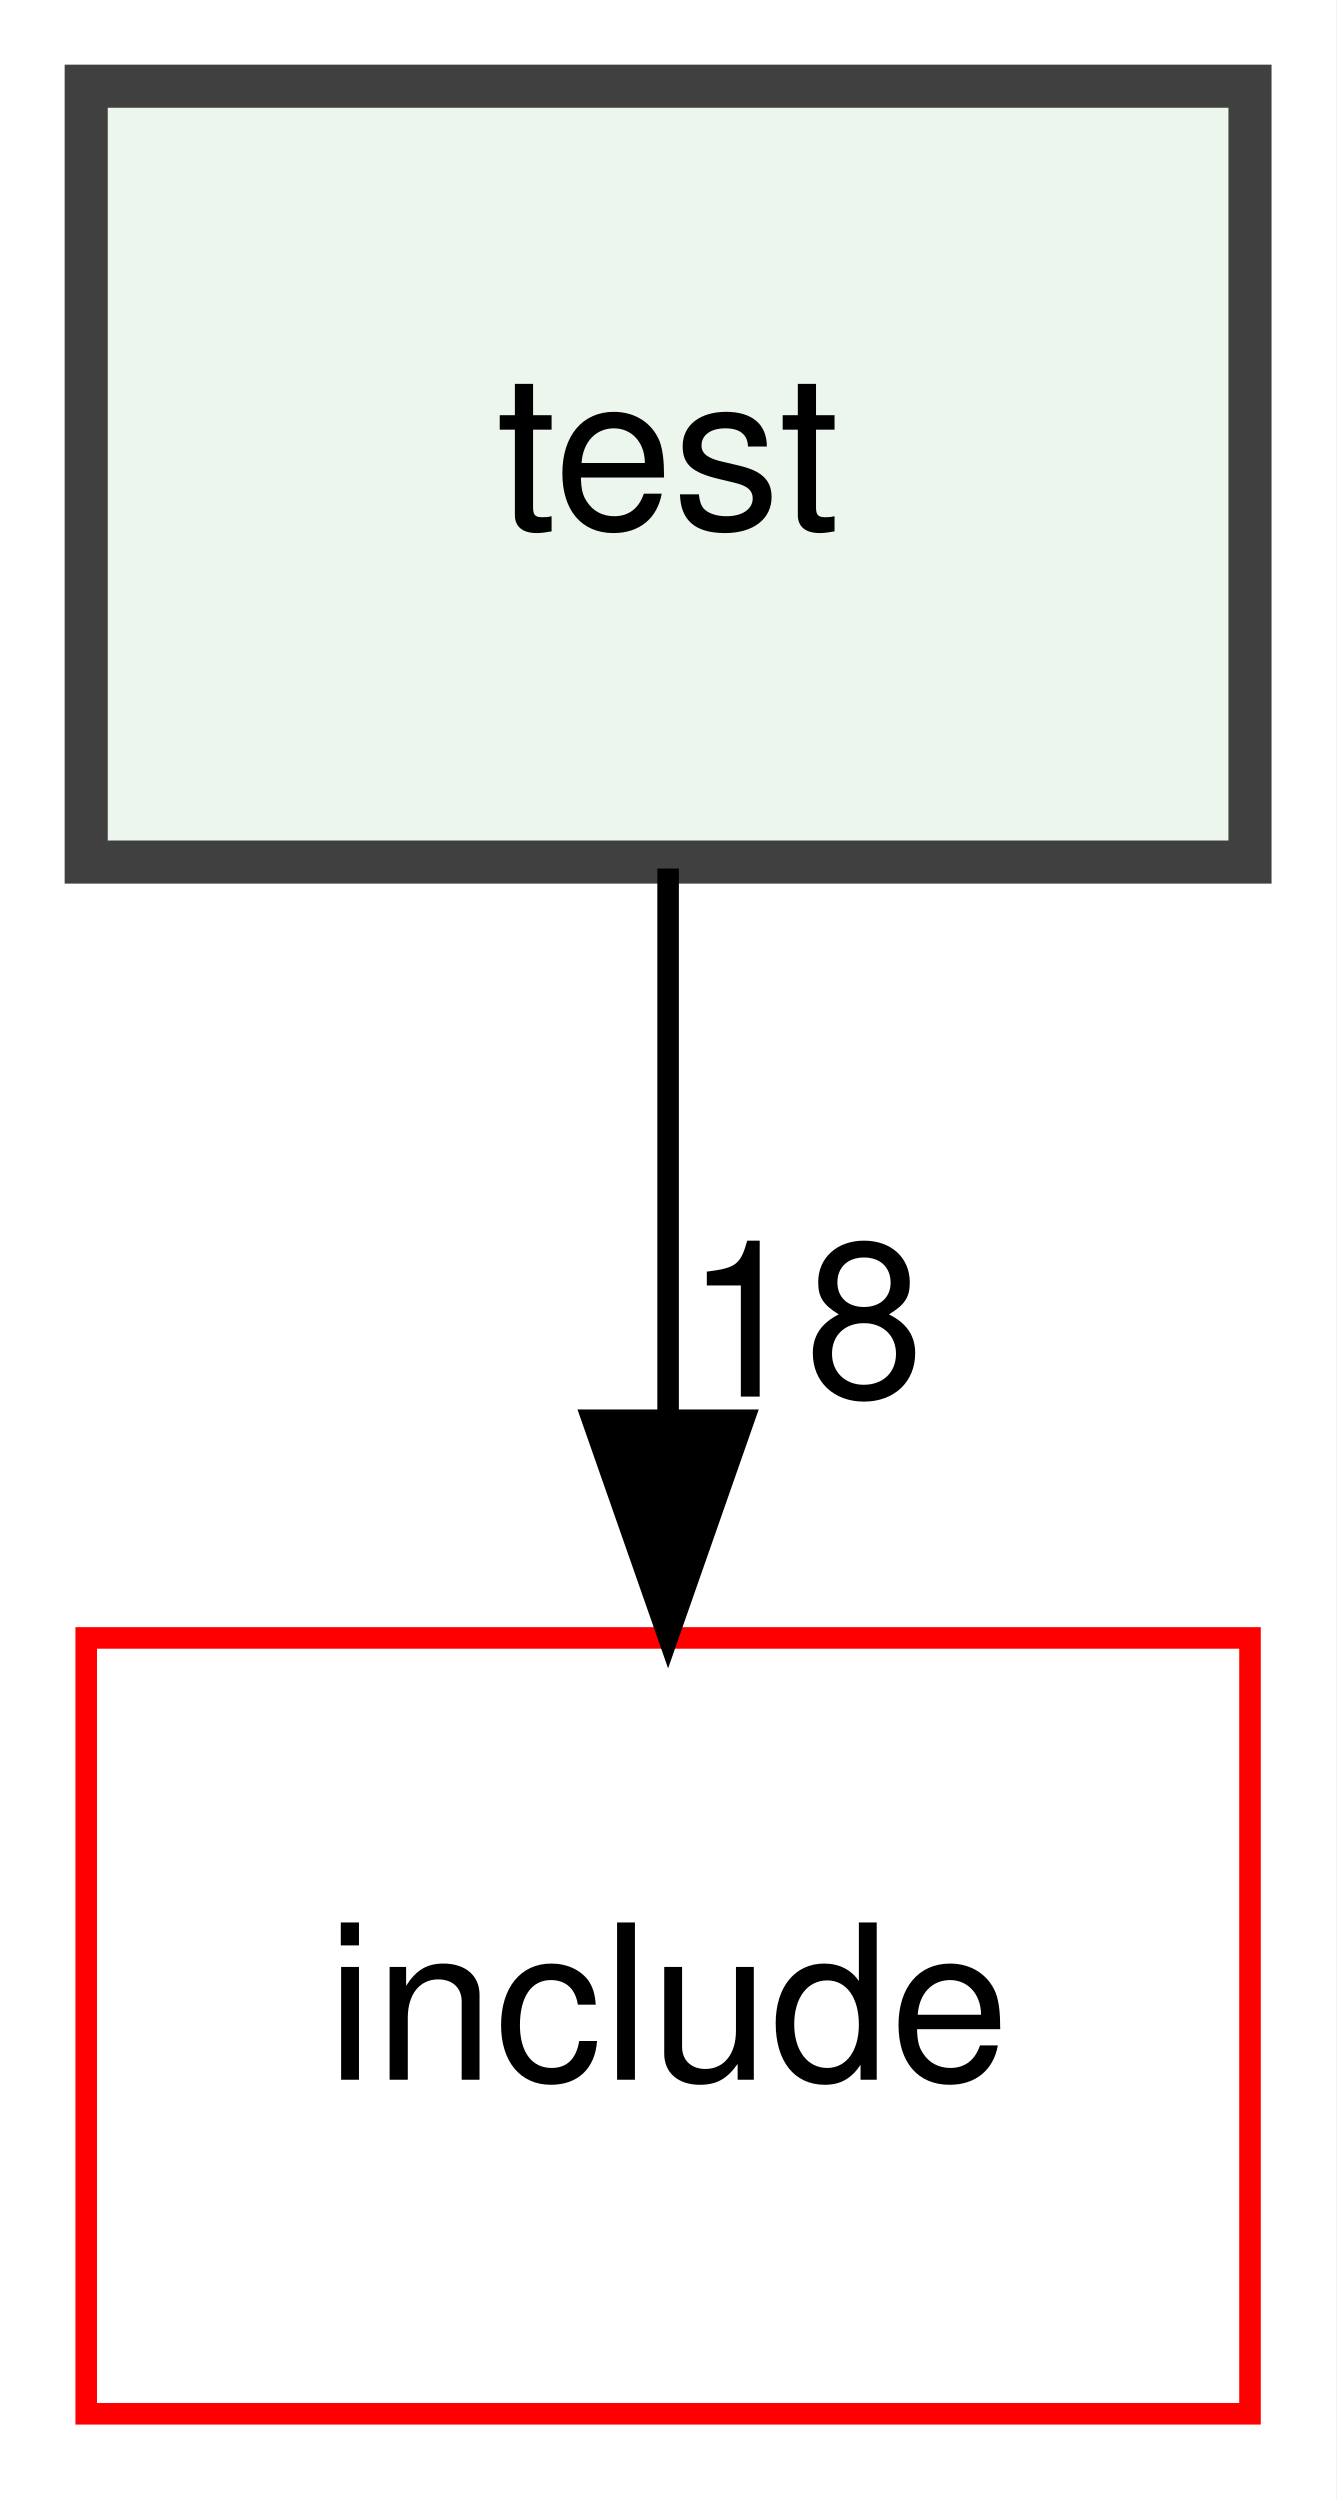
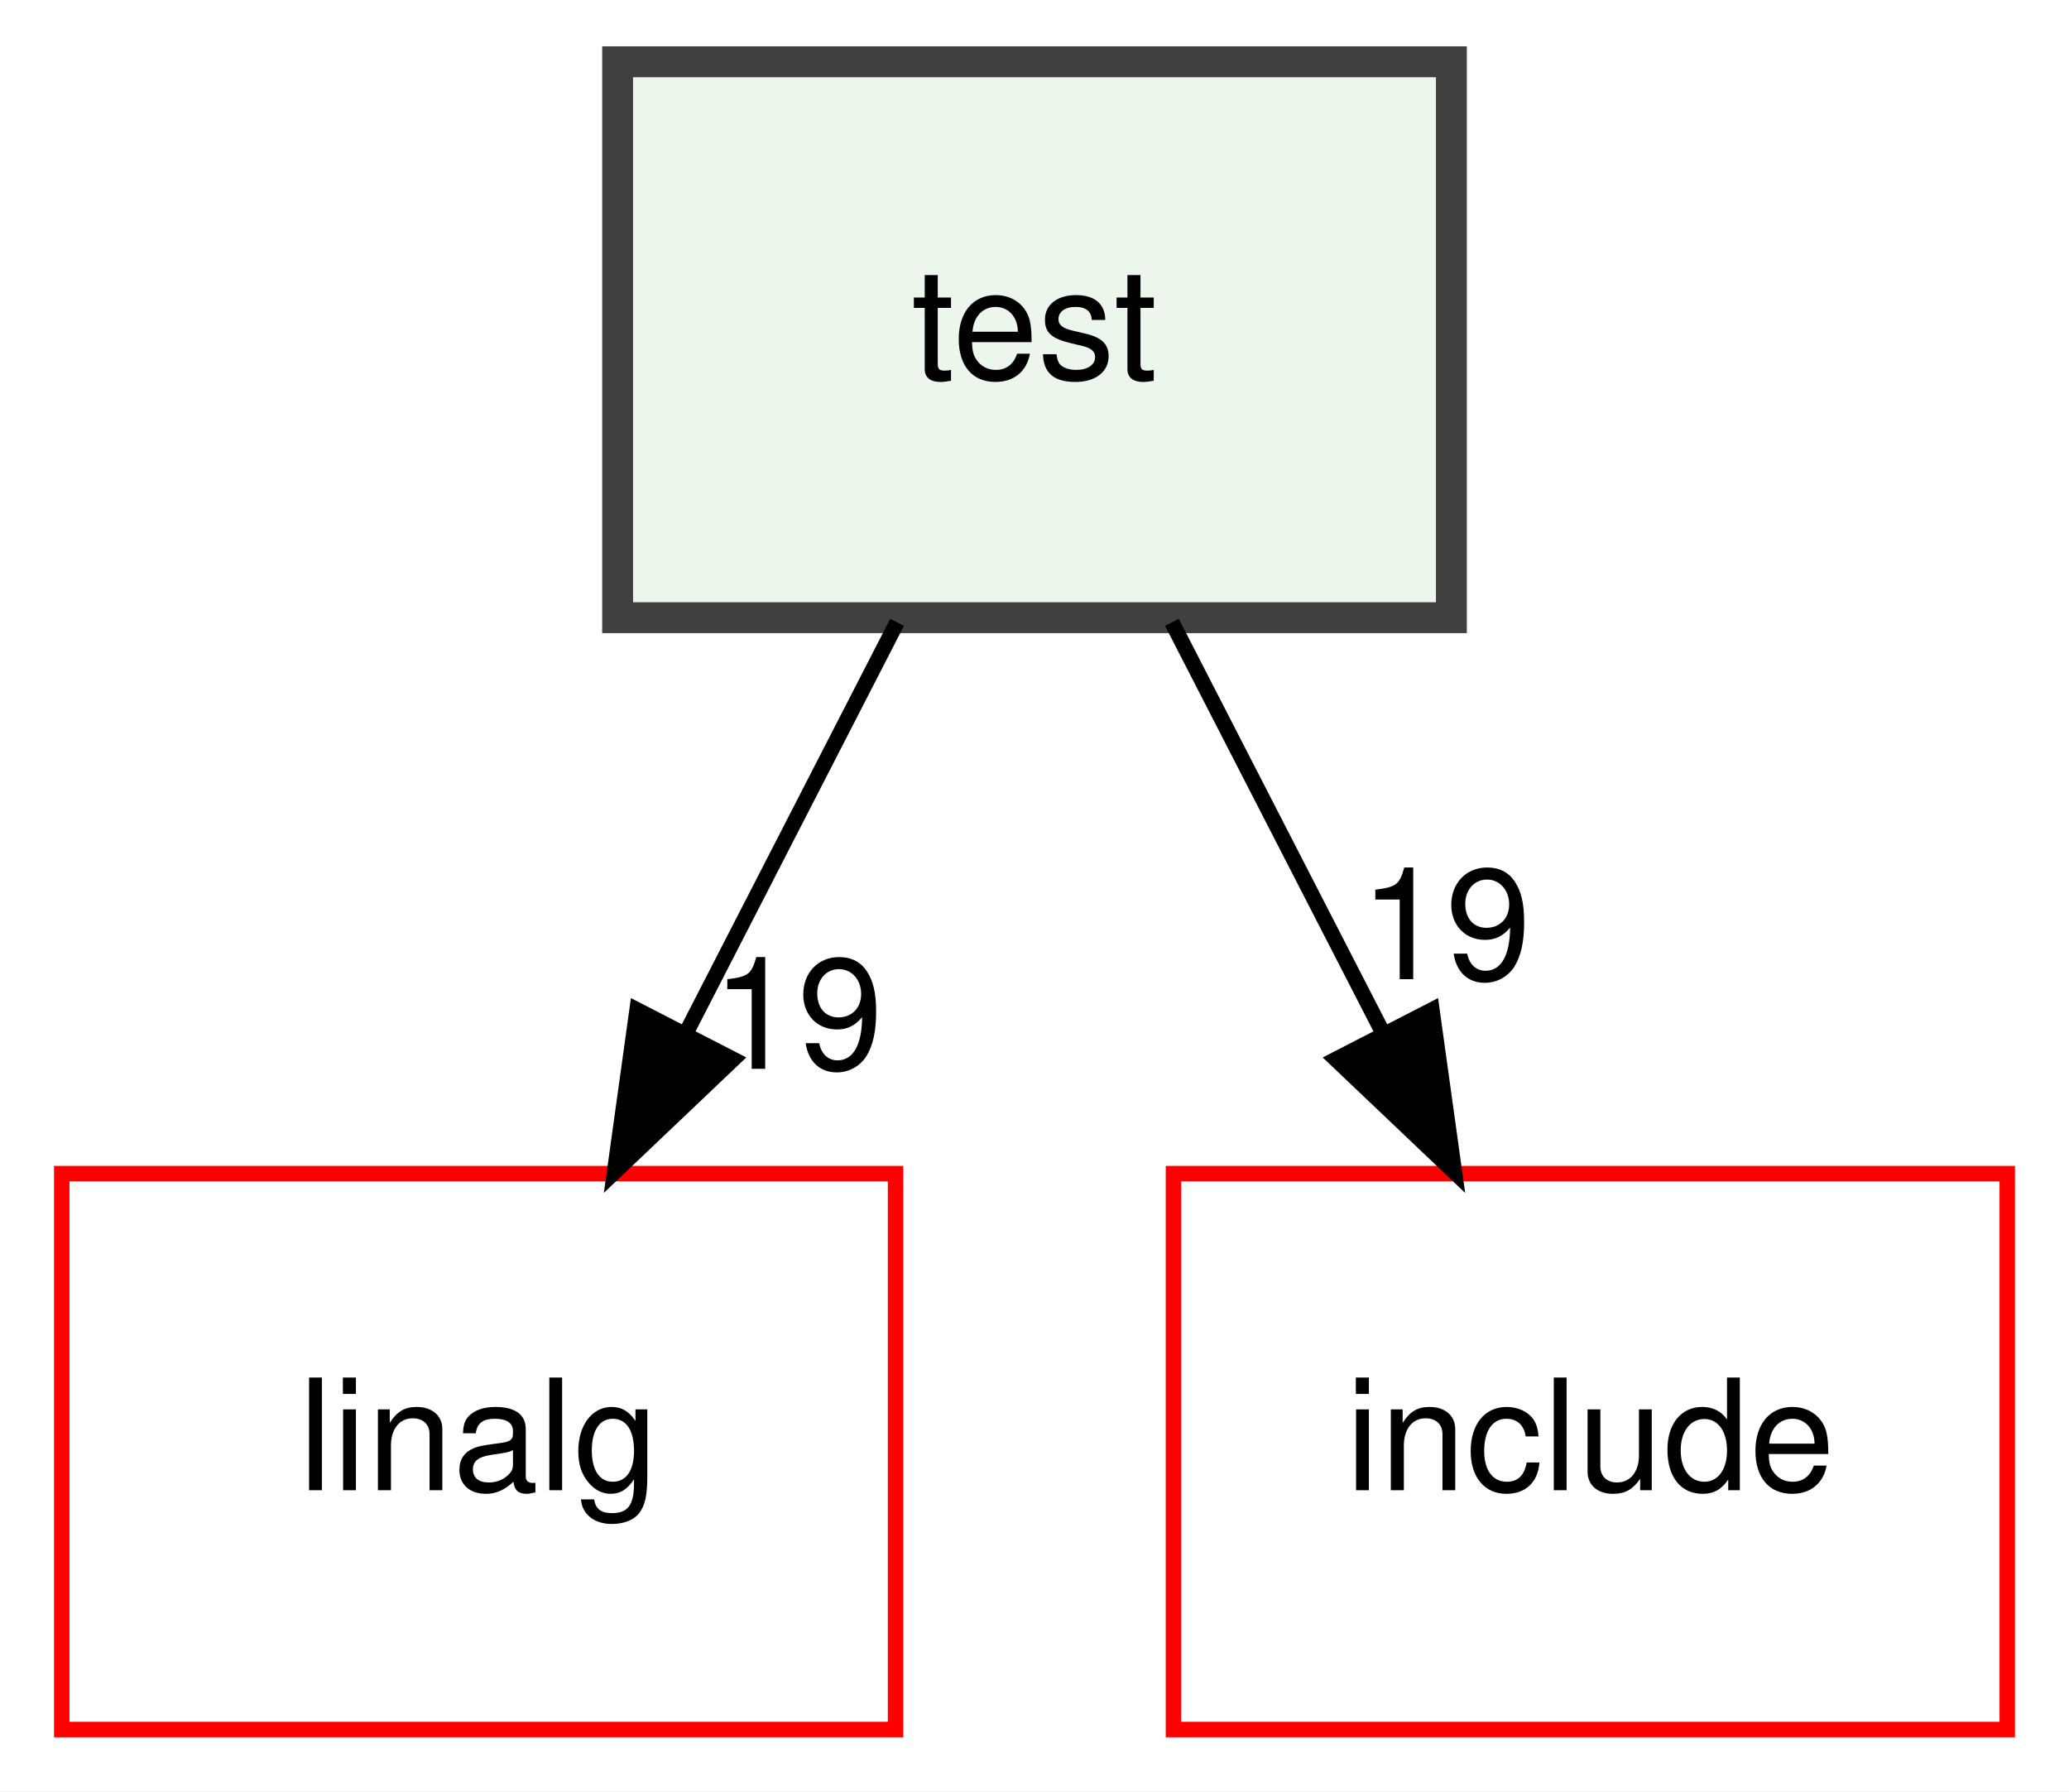
- <svg xmlns="http://www.w3.org/2000/svg" xmlns:xlink="http://www.w3.org/1999/xlink" width="62pt" height="116pt" viewBox="0.00 0.00 62.00 116.00">
+ <svg xmlns="http://www.w3.org/2000/svg" xmlns:xlink="http://www.w3.org/1999/xlink" width="134pt" height="116pt" viewBox="0.00 0.00 134.00 116.00">
  <g id="graph0" class="graph" transform="scale(1 1) rotate(0) translate(4 112)">
-     <polygon fill="white" stroke="transparent" points="-4,4 -4,-112 58,-112 58,4 -4,4" />
+     <polygon fill="white" stroke="transparent" points="-4,4 -4,-112 130,-112 130,4 -4,4" />
    <g id="node1" class="node">
      <g id="a_node1">
        <a xlink:href="dir_13e138d54eb8818da29c3992edef070a.xhtml" target="_top" xlink:title="test">
-           <polygon fill="#edf6ed" stroke="#404040" stroke-width="2" points="54,-108 0,-108 0,-72 54,-72 54,-108" />
-           <text text-anchor="middle" x="27" y="-87.5" font-family="Helvetica,sans-Serif" font-size="10.00">test</text>
+           <polygon fill="#edf6ed" stroke="#404040" stroke-width="2" points="90,-108 36,-108 36,-72 90,-72 90,-108" />
+           <text text-anchor="middle" x="63" y="-87.5" font-family="Helvetica,sans-Serif" font-size="10.00">test</text>
        </a>
      </g>
    </g>
    <g id="node2" class="node">
      <g id="a_node2">
-         <a xlink:href="dir_d44c64559bbebec7f509842c48db8b23.xhtml" target="_top" xlink:title="include">
+         <a xlink:href="dir_c1845e5bf011c2136883d0d7188f50e9.xhtml" target="_top" xlink:title="linalg">
          <polygon fill="none" stroke="red" points="54,-36 0,-36 0,0 54,0 54,-36" />
-           <text text-anchor="middle" x="27" y="-15.5" font-family="Helvetica,sans-Serif" font-size="10.00">include</text>
+           <text text-anchor="middle" x="27" y="-15.5" font-family="Helvetica,sans-Serif" font-size="10.00">linalg</text>
        </a>
      </g>
    </g>
    <g id="edge1" class="edge">
-       <path fill="none" stroke="black" d="M27,-71.7C27,-63.98 27,-54.71 27,-46.11" />
-       <polygon fill="black" stroke="black" points="30.5,-46.1 27,-36.1 23.5,-46.1 30.5,-46.1" />
+       <path fill="none" stroke="black" d="M54.1,-71.7C50,-63.73 45.05,-54.1 40.51,-45.26" />
+       <polygon fill="black" stroke="black" points="43.48,-43.4 35.8,-36.1 37.26,-46.6 43.48,-43.4" />
      <g id="a_edge1-headlabel">
-         <a xlink:href="dir_000010_000004.xhtml" target="_top" xlink:title="18">
-           <text text-anchor="middle" x="33.34" y="-47.2" font-family="Helvetica,sans-Serif" font-size="10.00">18</text>
+         <a xlink:href="dir_000013_000008.xhtml" target="_top" xlink:title="19">
+           <text text-anchor="middle" x="47.65" y="-42.79" font-family="Helvetica,sans-Serif" font-size="10.00">19</text>
+         </a>
+       </g>
+     </g>
+     <g id="node3" class="node">
+       <g id="a_node3">
+         <a xlink:href="dir_d44c64559bbebec7f509842c48db8b23.xhtml" target="_top" xlink:title="include">
+           <polygon fill="none" stroke="red" points="126,-36 72,-36 72,0 126,0 126,-36" />
+           <text text-anchor="middle" x="99" y="-15.5" font-family="Helvetica,sans-Serif" font-size="10.00">include</text>
+         </a>
+       </g>
+     </g>
+     <g id="edge2" class="edge">
+       <path fill="none" stroke="black" d="M71.9,-71.7C76,-63.73 80.95,-54.1 85.49,-45.26" />
+       <polygon fill="black" stroke="black" points="88.74,-46.6 90.2,-36.1 82.52,-43.4 88.74,-46.6" />
+       <g id="a_edge2-headlabel">
+         <a xlink:href="dir_000013_000006.xhtml" target="_top" xlink:title="19">
+           <text text-anchor="middle" x="89.62" y="-48.59" font-family="Helvetica,sans-Serif" font-size="10.00">19</text>
        </a>
      </g>
    </g>
  </g>
</svg>
